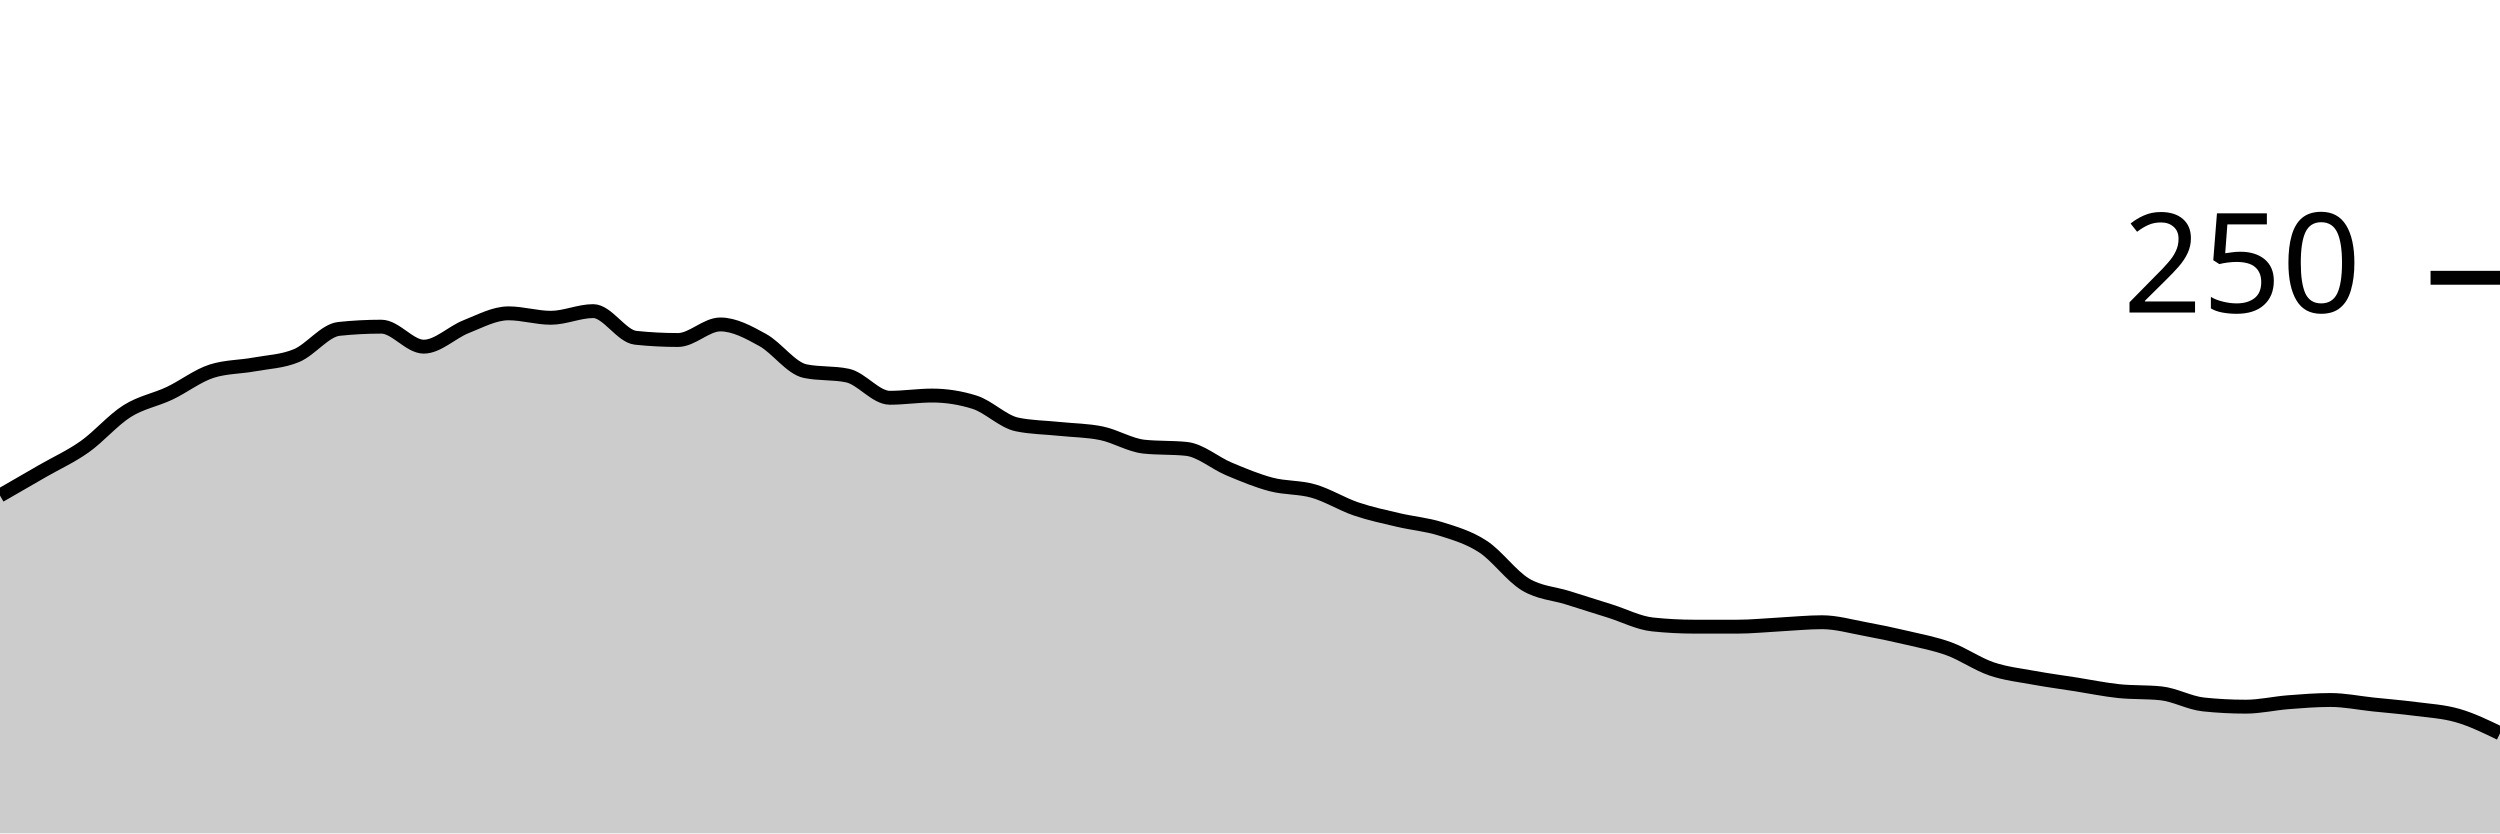
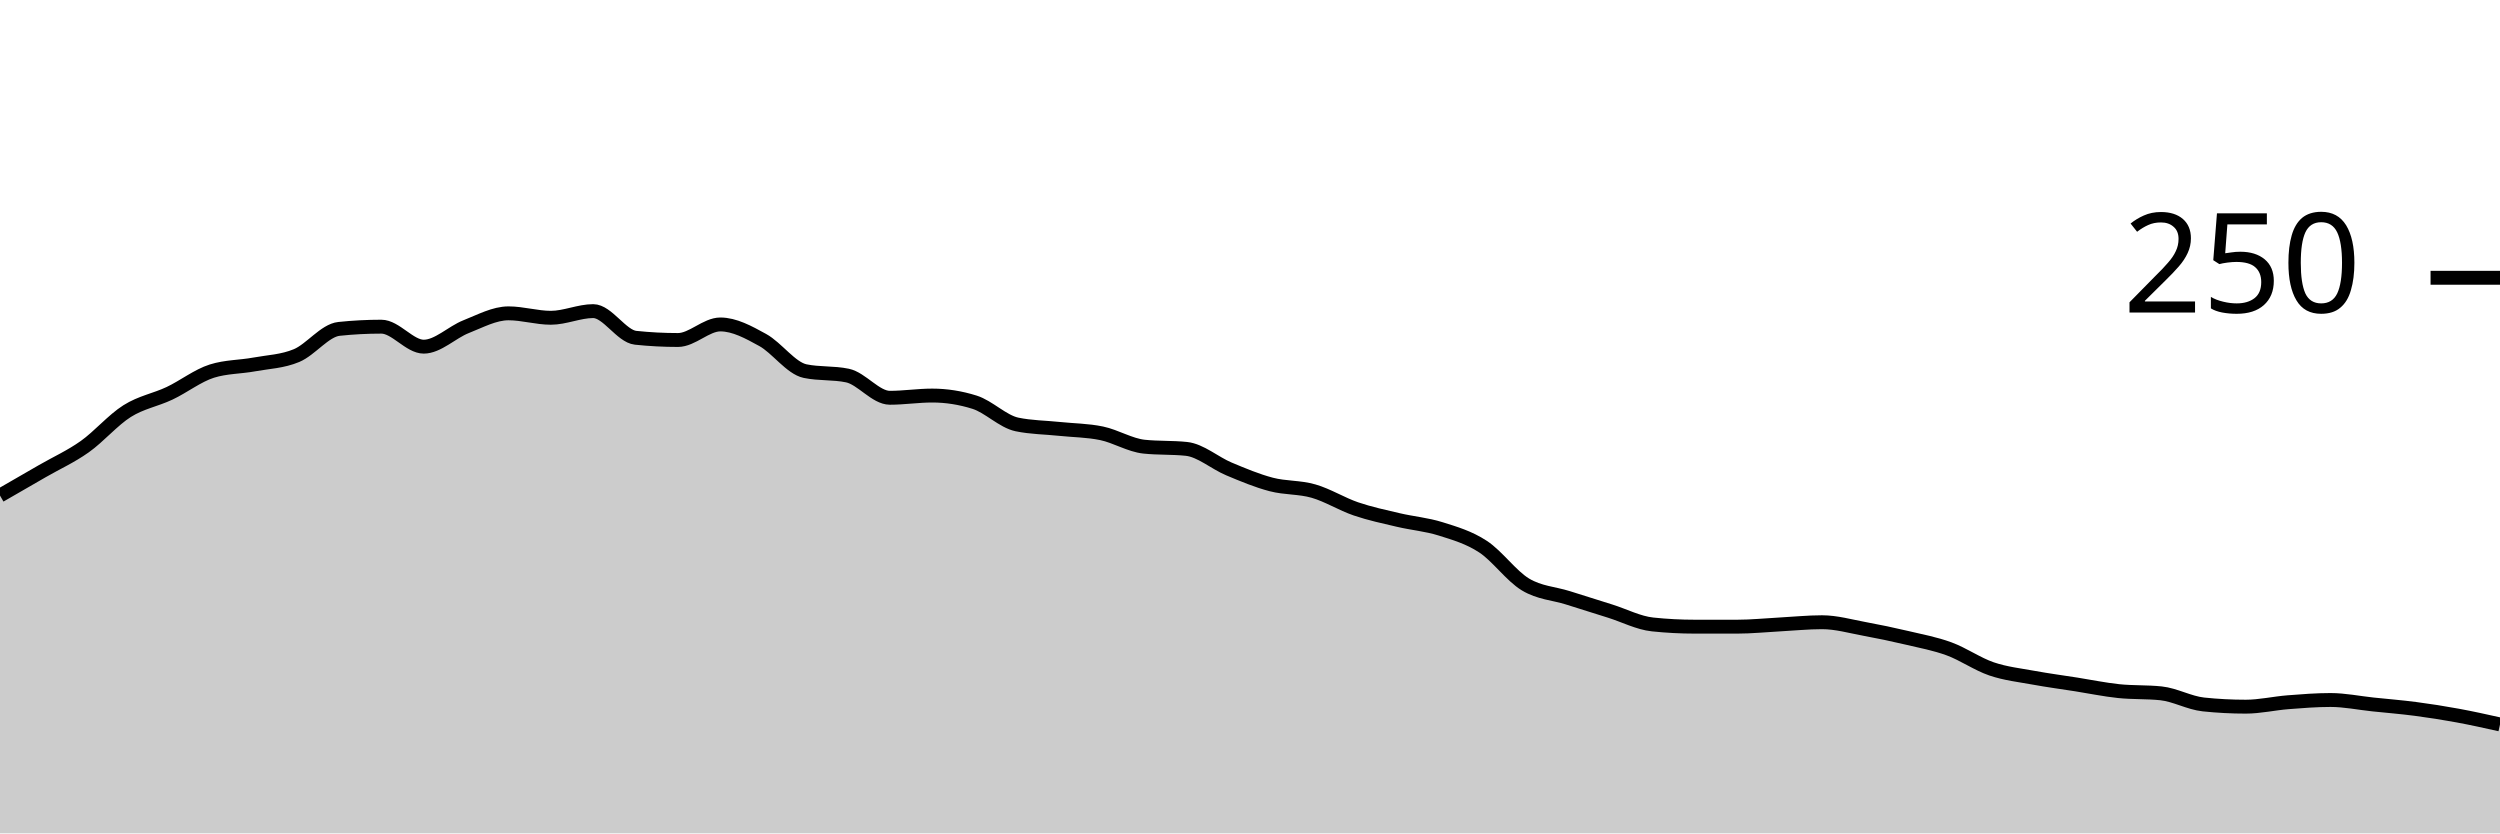
<svg xmlns="http://www.w3.org/2000/svg" viewBox="0 0 180 60">
  <g transform="translate(0,20)">
-     <path class="area" fill="rgba(0, 0, 0, 0.2)" d="M0,15.68C1.017,15.093,2.034,14.507,3.051,13.92C4.068,13.333,5.085,12.88,6.102,12.16C7.119,11.44,8.136,10.24,9.153,9.6C10.169,8.96,11.186,8.8,12.203,8.32C13.22,7.84,14.237,7.04,15.254,6.72C16.271,6.4,17.288,6.427,18.305,6.24C19.322,6.053,20.339,6.027,21.356,5.6C22.373,5.173,23.39,3.787,24.407,3.68C25.424,3.573,26.441,3.52,27.458,3.52C28.475,3.52,29.492,4.96,30.508,4.96C31.525,4.96,32.542,3.92,33.559,3.52C34.576,3.12,35.593,2.56,36.61,2.56C37.627,2.56,38.644,2.88,39.661,2.88C40.678,2.88,41.695,2.4,42.712,2.4C43.729,2.4,44.746,4.213,45.763,4.32C46.78,4.427,47.797,4.48,48.814,4.48C49.831,4.48,50.847,3.36,51.864,3.36C52.881,3.36,53.898,3.92,54.915,4.48C55.932,5.04,56.949,6.507,57.966,6.72C58.983,6.933,60,6.827,61.017,7.04C62.034,7.253,63.051,8.64,64.068,8.64C65.085,8.64,66.102,8.48,67.119,8.48C68.136,8.48,69.153,8.64,70.169,8.96C71.186,9.28,72.203,10.347,73.22,10.56C74.237,10.773,75.254,10.773,76.271,10.88C77.288,10.987,78.305,10.987,79.322,11.2C80.339,11.413,81.356,12.053,82.373,12.16C83.39,12.267,84.407,12.213,85.424,12.32C86.441,12.427,87.458,13.333,88.475,13.76C89.492,14.187,90.508,14.613,91.525,14.88C92.542,15.147,93.559,15.067,94.576,15.36C95.593,15.653,96.61,16.293,97.627,16.64C98.644,16.987,99.661,17.2,100.678,17.44C101.695,17.68,102.712,17.76,103.729,18.08C104.746,18.4,105.763,18.693,106.78,19.36C107.797,20.027,108.814,21.467,109.831,22.08C110.847,22.693,111.864,22.72,112.881,23.04C113.898,23.36,114.915,23.68,115.932,24C116.949,24.32,117.966,24.853,118.983,24.96C120,25.067,121.017,25.12,122.034,25.12C123.051,25.12,124.068,25.12,125.085,25.12C126.102,25.12,127.119,25.013,128.136,24.96C129.153,24.907,130.169,24.8,131.186,24.8C132.203,24.8,133.22,25.093,134.237,25.28C135.254,25.467,136.271,25.68,137.288,25.92C138.305,26.16,139.322,26.347,140.339,26.72C141.356,27.093,142.373,27.813,143.39,28.16C144.407,28.507,145.424,28.613,146.441,28.8C147.458,28.987,148.475,29.12,149.492,29.28C150.508,29.44,151.525,29.653,152.542,29.76C153.559,29.867,154.576,29.813,155.593,29.92C156.61,30.027,157.627,30.613,158.644,30.72C159.661,30.827,160.678,30.88,161.695,30.88C162.712,30.88,163.729,30.64,164.746,30.56C165.763,30.48,166.78,30.4,167.797,30.4C168.814,30.4,169.831,30.613,170.847,30.72C171.864,30.827,172.881,30.907,173.898,31.04C174.915,31.173,175.932,31.227,176.949,31.52C177.966,31.813,178.983,32.307,180,32.8L180,40C178.983,40,177.966,40,176.949,40C175.932,40,174.915,40,173.898,40C172.881,40,171.864,40,170.847,40C169.831,40,168.814,40,167.797,40C166.78,40,165.763,40,164.746,40C163.729,40,162.712,40,161.695,40C160.678,40,159.661,40,158.644,40C157.627,40,156.61,40,155.593,40C154.576,40,153.559,40,152.542,40C151.525,40,150.508,40,149.492,40C148.475,40,147.458,40,146.441,40C145.424,40,144.407,40,143.39,40C142.373,40,141.356,40,140.339,40C139.322,40,138.305,40,137.288,40C136.271,40,135.254,40,134.237,40C133.22,40,132.203,40,131.186,40C130.169,40,129.153,40,128.136,40C127.119,40,126.102,40,125.085,40C124.068,40,123.051,40,122.034,40C121.017,40,120,40,118.983,40C117.966,40,116.949,40,115.932,40C114.915,40,113.898,40,112.881,40C111.864,40,110.847,40,109.831,40C108.814,40,107.797,40,106.78,40C105.763,40,104.746,40,103.729,40C102.712,40,101.695,40,100.678,40C99.661,40,98.644,40,97.627,40C96.61,40,95.593,40,94.576,40C93.559,40,92.542,40,91.525,40C90.508,40,89.492,40,88.475,40C87.458,40,86.441,40,85.424,40C84.407,40,83.39,40,82.373,40C81.356,40,80.339,40,79.322,40C78.305,40,77.288,40,76.271,40C75.254,40,74.237,40,73.22,40C72.203,40,71.186,40,70.169,40C69.153,40,68.136,40,67.119,40C66.102,40,65.085,40,64.068,40C63.051,40,62.034,40,61.017,40C60,40,58.983,40,57.966,40C56.949,40,55.932,40,54.915,40C53.898,40,52.881,40,51.864,40C50.847,40,49.831,40,48.814,40C47.797,40,46.78,40,45.763,40C44.746,40,43.729,40,42.712,40C41.695,40,40.678,40,39.661,40C38.644,40,37.627,40,36.61,40C35.593,40,34.576,40,33.559,40C32.542,40,31.525,40,30.508,40C29.492,40,28.475,40,27.458,40C26.441,40,25.424,40,24.407,40C23.39,40,22.373,40,21.356,40C20.339,40,19.322,40,18.305,40C17.288,40,16.271,40,15.254,40C14.237,40,13.22,40,12.203,40C11.186,40,10.169,40,9.153,40C8.136,40,7.119,40,6.102,40C5.085,40,4.068,40,3.051,40C2.034,40,1.017,40,0,40Z" />
-     <path class="line" stroke="black" fill="none" d="M0,15.68C1.017,15.093,2.034,14.507,3.051,13.92C4.068,13.333,5.085,12.88,6.102,12.16C7.119,11.44,8.136,10.24,9.153,9.6C10.169,8.96,11.186,8.8,12.203,8.32C13.22,7.84,14.237,7.04,15.254,6.72C16.271,6.4,17.288,6.427,18.305,6.24C19.322,6.053,20.339,6.027,21.356,5.6C22.373,5.173,23.39,3.787,24.407,3.68C25.424,3.573,26.441,3.52,27.458,3.52C28.475,3.52,29.492,4.96,30.508,4.96C31.525,4.96,32.542,3.92,33.559,3.52C34.576,3.12,35.593,2.56,36.61,2.56C37.627,2.56,38.644,2.88,39.661,2.88C40.678,2.88,41.695,2.4,42.712,2.4C43.729,2.4,44.746,4.213,45.763,4.32C46.78,4.427,47.797,4.48,48.814,4.48C49.831,4.48,50.847,3.36,51.864,3.36C52.881,3.36,53.898,3.92,54.915,4.48C55.932,5.04,56.949,6.507,57.966,6.72C58.983,6.933,60,6.827,61.017,7.04C62.034,7.253,63.051,8.64,64.068,8.64C65.085,8.64,66.102,8.48,67.119,8.48C68.136,8.48,69.153,8.64,70.169,8.96C71.186,9.28,72.203,10.347,73.22,10.56C74.237,10.773,75.254,10.773,76.271,10.88C77.288,10.987,78.305,10.987,79.322,11.2C80.339,11.413,81.356,12.053,82.373,12.16C83.39,12.267,84.407,12.213,85.424,12.32C86.441,12.427,87.458,13.333,88.475,13.76C89.492,14.187,90.508,14.613,91.525,14.88C92.542,15.147,93.559,15.067,94.576,15.36C95.593,15.653,96.61,16.293,97.627,16.64C98.644,16.987,99.661,17.2,100.678,17.44C101.695,17.68,102.712,17.76,103.729,18.08C104.746,18.4,105.763,18.693,106.78,19.36C107.797,20.027,108.814,21.467,109.831,22.08C110.847,22.693,111.864,22.72,112.881,23.04C113.898,23.36,114.915,23.68,115.932,24C116.949,24.32,117.966,24.853,118.983,24.96C120,25.067,121.017,25.12,122.034,25.12C123.051,25.12,124.068,25.12,125.085,25.12C126.102,25.12,127.119,25.013,128.136,24.96C129.153,24.907,130.169,24.8,131.186,24.8C132.203,24.8,133.22,25.093,134.237,25.28C135.254,25.467,136.271,25.68,137.288,25.92C138.305,26.16,139.322,26.347,140.339,26.72C141.356,27.093,142.373,27.813,143.39,28.16C144.407,28.507,145.424,28.613,146.441,28.8C147.458,28.987,148.475,29.12,149.492,29.28C150.508,29.44,151.525,29.653,152.542,29.76C153.559,29.867,154.576,29.813,155.593,29.92C156.61,30.027,157.627,30.613,158.644,30.72C159.661,30.827,160.678,30.88,161.695,30.88C162.712,30.88,163.729,30.64,164.746,30.56C165.763,30.48,166.78,30.4,167.797,30.4C168.814,30.4,169.831,30.613,170.847,30.72C171.864,30.827,172.881,30.907,173.898,31.04C174.915,31.173,175.932,31.227,176.949,31.52C177.966,31.813,178.983,32.307,180,32.8" />
+     <path class="area" fill="rgba(0, 0, 0, 0.2)" d="M0,15.68C1.017,15.093,2.034,14.507,3.051,13.92C4.068,13.333,5.085,12.88,6.102,12.16C7.119,11.44,8.136,10.24,9.153,9.6C10.169,8.96,11.186,8.8,12.203,8.32C13.22,7.84,14.237,7.04,15.254,6.72C16.271,6.4,17.288,6.427,18.305,6.24C19.322,6.053,20.339,6.027,21.356,5.6C22.373,5.173,23.39,3.787,24.407,3.68C25.424,3.573,26.441,3.52,27.458,3.52C28.475,3.52,29.492,4.96,30.508,4.96C31.525,4.96,32.542,3.92,33.559,3.52C34.576,3.12,35.593,2.56,36.61,2.56C37.627,2.56,38.644,2.88,39.661,2.88C40.678,2.88,41.695,2.4,42.712,2.4C43.729,2.4,44.746,4.213,45.763,4.32C46.78,4.427,47.797,4.48,48.814,4.48C49.831,4.48,50.847,3.36,51.864,3.36C52.881,3.36,53.898,3.92,54.915,4.48C55.932,5.04,56.949,6.507,57.966,6.72C58.983,6.933,60,6.827,61.017,7.04C62.034,7.253,63.051,8.64,64.068,8.64C65.085,8.64,66.102,8.48,67.119,8.48C68.136,8.48,69.153,8.64,70.169,8.96C71.186,9.28,72.203,10.347,73.22,10.56C74.237,10.773,75.254,10.773,76.271,10.88C77.288,10.987,78.305,10.987,79.322,11.2C80.339,11.413,81.356,12.053,82.373,12.16C83.39,12.267,84.407,12.213,85.424,12.32C86.441,12.427,87.458,13.333,88.475,13.76C89.492,14.187,90.508,14.613,91.525,14.88C92.542,15.147,93.559,15.067,94.576,15.36C95.593,15.653,96.61,16.293,97.627,16.64C98.644,16.987,99.661,17.2,100.678,17.44C101.695,17.68,102.712,17.76,103.729,18.08C104.746,18.4,105.763,18.693,106.78,19.36C107.797,20.027,108.814,21.467,109.831,22.08C110.847,22.693,111.864,22.72,112.881,23.04C113.898,23.36,114.915,23.68,115.932,24C116.949,24.32,117.966,24.853,118.983,24.96C120,25.067,121.017,25.12,122.034,25.12C123.051,25.12,124.068,25.12,125.085,25.12C126.102,25.12,127.119,25.013,128.136,24.96C129.153,24.907,130.169,24.8,131.186,24.8C132.203,24.8,133.22,25.093,134.237,25.28C135.254,25.467,136.271,25.68,137.288,25.92C138.305,26.16,139.322,26.347,140.339,26.72C141.356,27.093,142.373,27.813,143.39,28.16C144.407,28.507,145.424,28.613,146.441,28.8C147.458,28.987,148.475,29.12,149.492,29.28C150.508,29.44,151.525,29.653,152.542,29.76C153.559,29.867,154.576,29.813,155.593,29.92C156.61,30.027,157.627,30.613,158.644,30.72C159.661,30.827,160.678,30.88,161.695,30.88C162.712,30.88,163.729,30.64,164.746,30.56C165.763,30.48,166.78,30.4,167.797,30.4C168.814,30.4,169.831,30.613,170.847,30.72C171.864,30.827,172.881,30.907,173.898,31.04C174.915,31.173,175.932,31.333,176.949,31.52C177.966,31.707,178.983,31.933,180,32.16L180,40C178.983,40,177.966,40,176.949,40C175.932,40,174.915,40,173.898,40C172.881,40,171.864,40,170.847,40C169.831,40,168.814,40,167.797,40C166.78,40,165.763,40,164.746,40C163.729,40,162.712,40,161.695,40C160.678,40,159.661,40,158.644,40C157.627,40,156.61,40,155.593,40C154.576,40,153.559,40,152.542,40C151.525,40,150.508,40,149.492,40C148.475,40,147.458,40,146.441,40C145.424,40,144.407,40,143.39,40C142.373,40,141.356,40,140.339,40C139.322,40,138.305,40,137.288,40C136.271,40,135.254,40,134.237,40C133.22,40,132.203,40,131.186,40C130.169,40,129.153,40,128.136,40C127.119,40,126.102,40,125.085,40C124.068,40,123.051,40,122.034,40C121.017,40,120,40,118.983,40C117.966,40,116.949,40,115.932,40C114.915,40,113.898,40,112.881,40C111.864,40,110.847,40,109.831,40C108.814,40,107.797,40,106.78,40C105.763,40,104.746,40,103.729,40C102.712,40,101.695,40,100.678,40C99.661,40,98.644,40,97.627,40C96.61,40,95.593,40,94.576,40C93.559,40,92.542,40,91.525,40C90.508,40,89.492,40,88.475,40C87.458,40,86.441,40,85.424,40C84.407,40,83.39,40,82.373,40C81.356,40,80.339,40,79.322,40C78.305,40,77.288,40,76.271,40C75.254,40,74.237,40,73.22,40C72.203,40,71.186,40,70.169,40C69.153,40,68.136,40,67.119,40C66.102,40,65.085,40,64.068,40C63.051,40,62.034,40,61.017,40C60,40,58.983,40,57.966,40C56.949,40,55.932,40,54.915,40C53.898,40,52.881,40,51.864,40C50.847,40,49.831,40,48.814,40C47.797,40,46.78,40,45.763,40C44.746,40,43.729,40,42.712,40C41.695,40,40.678,40,39.661,40C38.644,40,37.627,40,36.61,40C35.593,40,34.576,40,33.559,40C32.542,40,31.525,40,30.508,40C29.492,40,28.475,40,27.458,40C26.441,40,25.424,40,24.407,40C23.39,40,22.373,40,21.356,40C20.339,40,19.322,40,18.305,40C17.288,40,16.271,40,15.254,40C14.237,40,13.22,40,12.203,40C11.186,40,10.169,40,9.153,40C8.136,40,7.119,40,6.102,40C5.085,40,4.068,40,3.051,40C2.034,40,1.017,40,0,40Z" />
+     <path class="line" stroke="black" fill="none" d="M0,15.68C1.017,15.093,2.034,14.507,3.051,13.92C4.068,13.333,5.085,12.88,6.102,12.16C7.119,11.44,8.136,10.24,9.153,9.6C10.169,8.96,11.186,8.8,12.203,8.32C13.22,7.84,14.237,7.04,15.254,6.72C16.271,6.4,17.288,6.427,18.305,6.24C19.322,6.053,20.339,6.027,21.356,5.6C22.373,5.173,23.39,3.787,24.407,3.68C25.424,3.573,26.441,3.52,27.458,3.52C28.475,3.52,29.492,4.96,30.508,4.96C31.525,4.96,32.542,3.92,33.559,3.52C34.576,3.12,35.593,2.56,36.61,2.56C37.627,2.56,38.644,2.88,39.661,2.88C40.678,2.88,41.695,2.4,42.712,2.4C43.729,2.4,44.746,4.213,45.763,4.32C46.78,4.427,47.797,4.48,48.814,4.48C49.831,4.48,50.847,3.36,51.864,3.36C52.881,3.36,53.898,3.92,54.915,4.48C55.932,5.04,56.949,6.507,57.966,6.72C58.983,6.933,60,6.827,61.017,7.04C62.034,7.253,63.051,8.64,64.068,8.64C65.085,8.64,66.102,8.48,67.119,8.48C68.136,8.48,69.153,8.64,70.169,8.96C71.186,9.28,72.203,10.347,73.22,10.56C74.237,10.773,75.254,10.773,76.271,10.88C77.288,10.987,78.305,10.987,79.322,11.2C80.339,11.413,81.356,12.053,82.373,12.16C83.39,12.267,84.407,12.213,85.424,12.32C86.441,12.427,87.458,13.333,88.475,13.76C89.492,14.187,90.508,14.613,91.525,14.88C92.542,15.147,93.559,15.067,94.576,15.36C95.593,15.653,96.61,16.293,97.627,16.64C98.644,16.987,99.661,17.2,100.678,17.44C101.695,17.68,102.712,17.76,103.729,18.08C104.746,18.4,105.763,18.693,106.78,19.36C107.797,20.027,108.814,21.467,109.831,22.08C110.847,22.693,111.864,22.72,112.881,23.04C113.898,23.36,114.915,23.68,115.932,24C116.949,24.32,117.966,24.853,118.983,24.96C120,25.067,121.017,25.12,122.034,25.12C123.051,25.12,124.068,25.12,125.085,25.12C126.102,25.12,127.119,25.013,128.136,24.96C129.153,24.907,130.169,24.8,131.186,24.8C132.203,24.8,133.22,25.093,134.237,25.28C135.254,25.467,136.271,25.68,137.288,25.92C138.305,26.16,139.322,26.347,140.339,26.72C141.356,27.093,142.373,27.813,143.39,28.16C144.407,28.507,145.424,28.613,146.441,28.8C147.458,28.987,148.475,29.12,149.492,29.28C150.508,29.44,151.525,29.653,152.542,29.76C153.559,29.867,154.576,29.813,155.593,29.92C156.61,30.027,157.627,30.613,158.644,30.72C159.661,30.827,160.678,30.88,161.695,30.88C162.712,30.88,163.729,30.64,164.746,30.56C165.763,30.48,166.78,30.4,167.797,30.4C168.814,30.4,169.831,30.613,170.847,30.72C171.864,30.827,172.881,30.907,173.898,31.04C174.915,31.173,175.932,31.333,176.949,31.52C177.966,31.707,178.983,31.933,180,32.16" />
    <path class="axis-ceiling" stroke-width="1" stroke="black" fill="none" d="M175,0L180,0" />
    <text class="axis-ceiling-label" font-family="sans-serif" text-anchor="end" font-size="10px" x="170" y="2.5">250</text>
  </g>
</svg>
